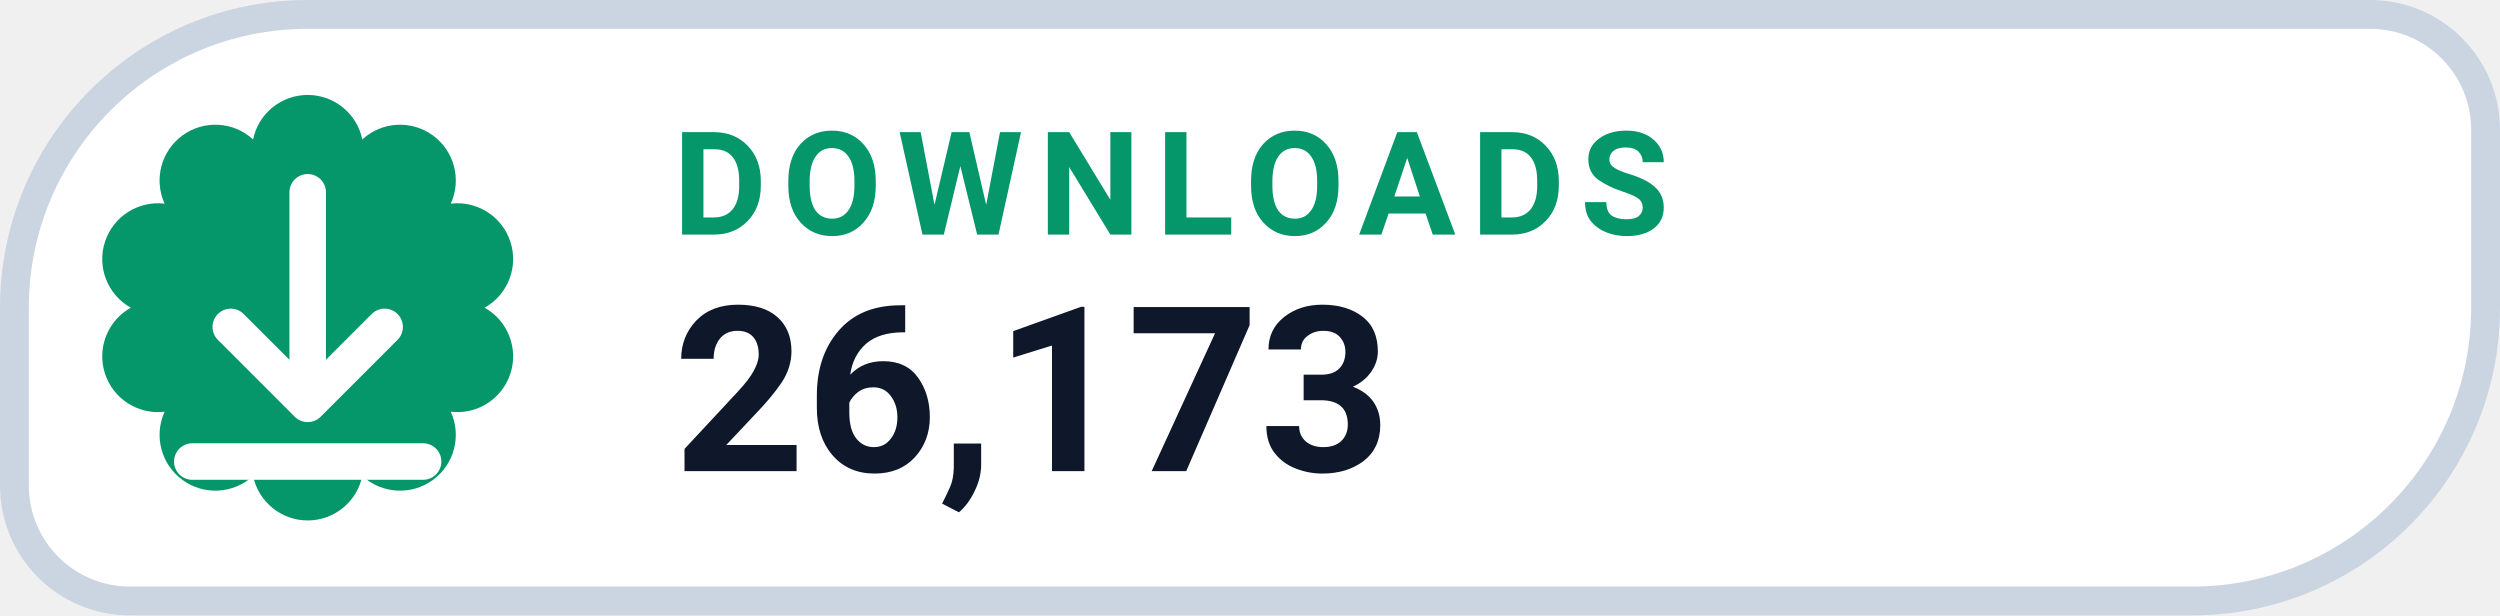
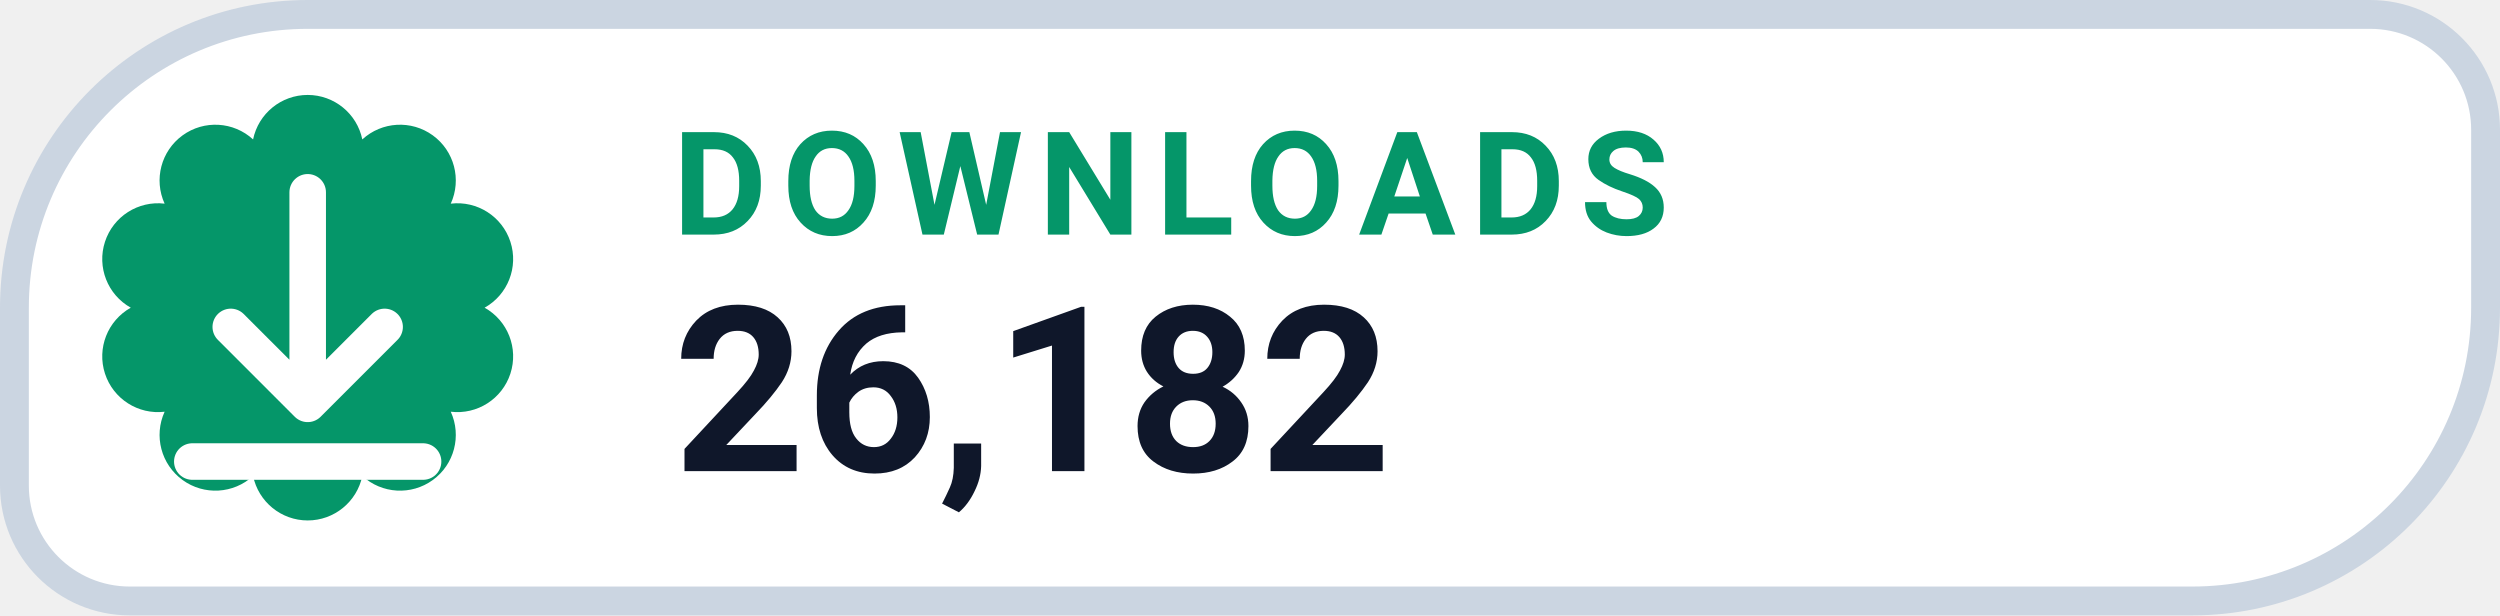
- <svg xmlns="http://www.w3.org/2000/svg" width="130" height="32" viewBox="0 0 130 32" role="img" aria-label="DOWNLOADS 26,173">
+ <svg xmlns="http://www.w3.org/2000/svg" width="130" height="32" viewBox="0 0 130 32" role="img" aria-label="DOWNLOADS 26,182">
  <path d="M 16.00 0.75 H 123.25 A 6.00 6.00 0 0 1 129.25 6.75 V 16.00 A 15.25 15.25 0 0 1 114.00 31.25 H 6.75 A 6.00 6.00 0 0 1 0.75 25.25 V 16.00 A 15.25 15.25 0 0 1 16.00 0.75 Z" fill="#FFFFFF" stroke="#CBD5E1" stroke-width="1.5" />
  <path d="M 13.16 7.25 A 2.90 2.90 0 0 1 18.84 7.25 A 2.90 2.90 0 0 1 23.44 10.59 A 2.90 2.90 0 0 1 25.20 16.00 A 2.90 2.90 0 0 1 23.44 21.41 A 2.90 2.90 0 0 1 18.84 24.75 A 2.90 2.90 0 0 1 13.16 24.75 A 2.90 2.90 0 0 1 8.56 21.41 A 2.90 2.90 0 0 1 6.80 16.00 A 2.90 2.90 0 0 1 8.56 10.59 A 2.90 2.90 0 0 1 13.16 7.25 Z" fill="#059669" />
  <g transform="translate(16 16)" style="color:#FFFFFF;">
    <path d="M0 -6 v11 m0 0 l4 -4 m-4 4 l-4 -4 M-6 8 h12" fill="none" stroke="currentColor" stroke-width="1.9" stroke-linecap="round" stroke-linejoin="round" />
  </g>
  <text x="35" y="12.2" fill="#059669" font-family="-apple-system,BlinkMacSystemFont,'Segoe UI',Roboto,Helvetica,Arial,sans-serif" font-size="7.5" font-weight="700" letter-spacing=".8">DOWNLOADS</text>
-   <text x="35" y="24.5" fill="#0F172A" font-family="-apple-system,BlinkMacSystemFont,'Segoe UI',Roboto,Helvetica,Arial,sans-serif" font-size="12" font-weight="750">26,173</text>
+   <text x="35" y="24.5" fill="#0F172A" font-family="-apple-system,BlinkMacSystemFont,'Segoe UI',Roboto,Helvetica,Arial,sans-serif" font-size="12" font-weight="750">26,182</text>
</svg>
